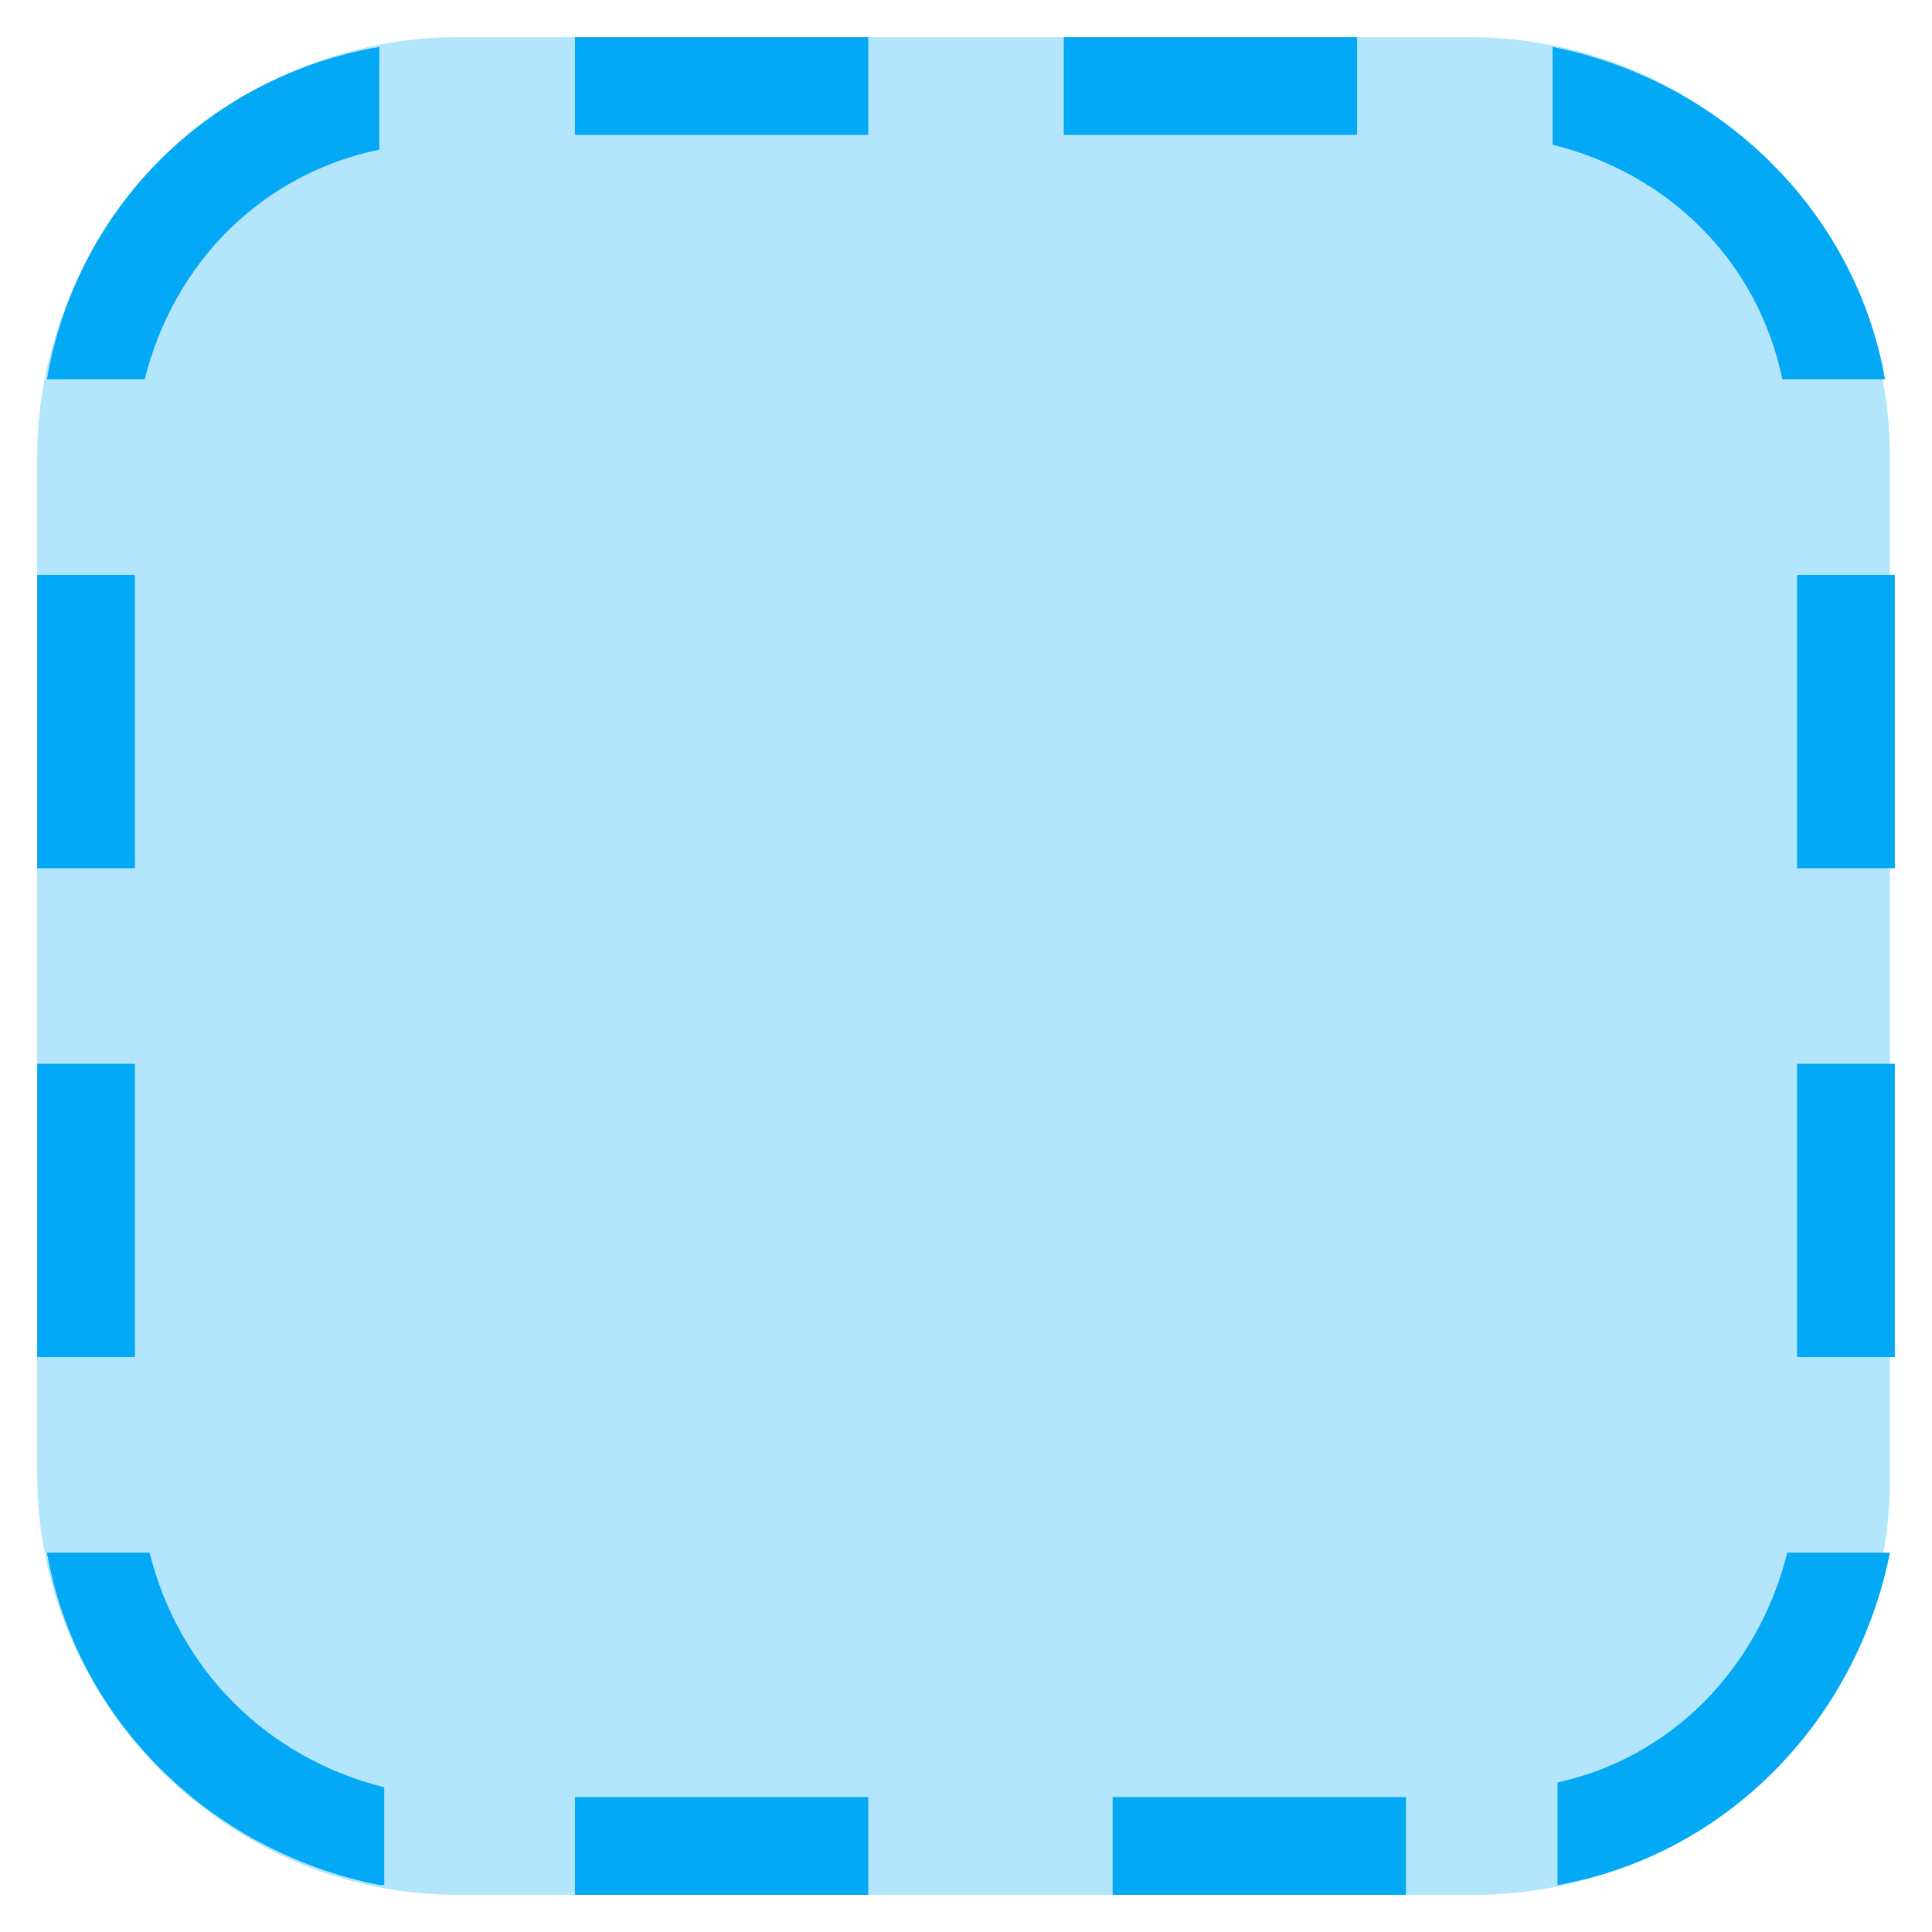
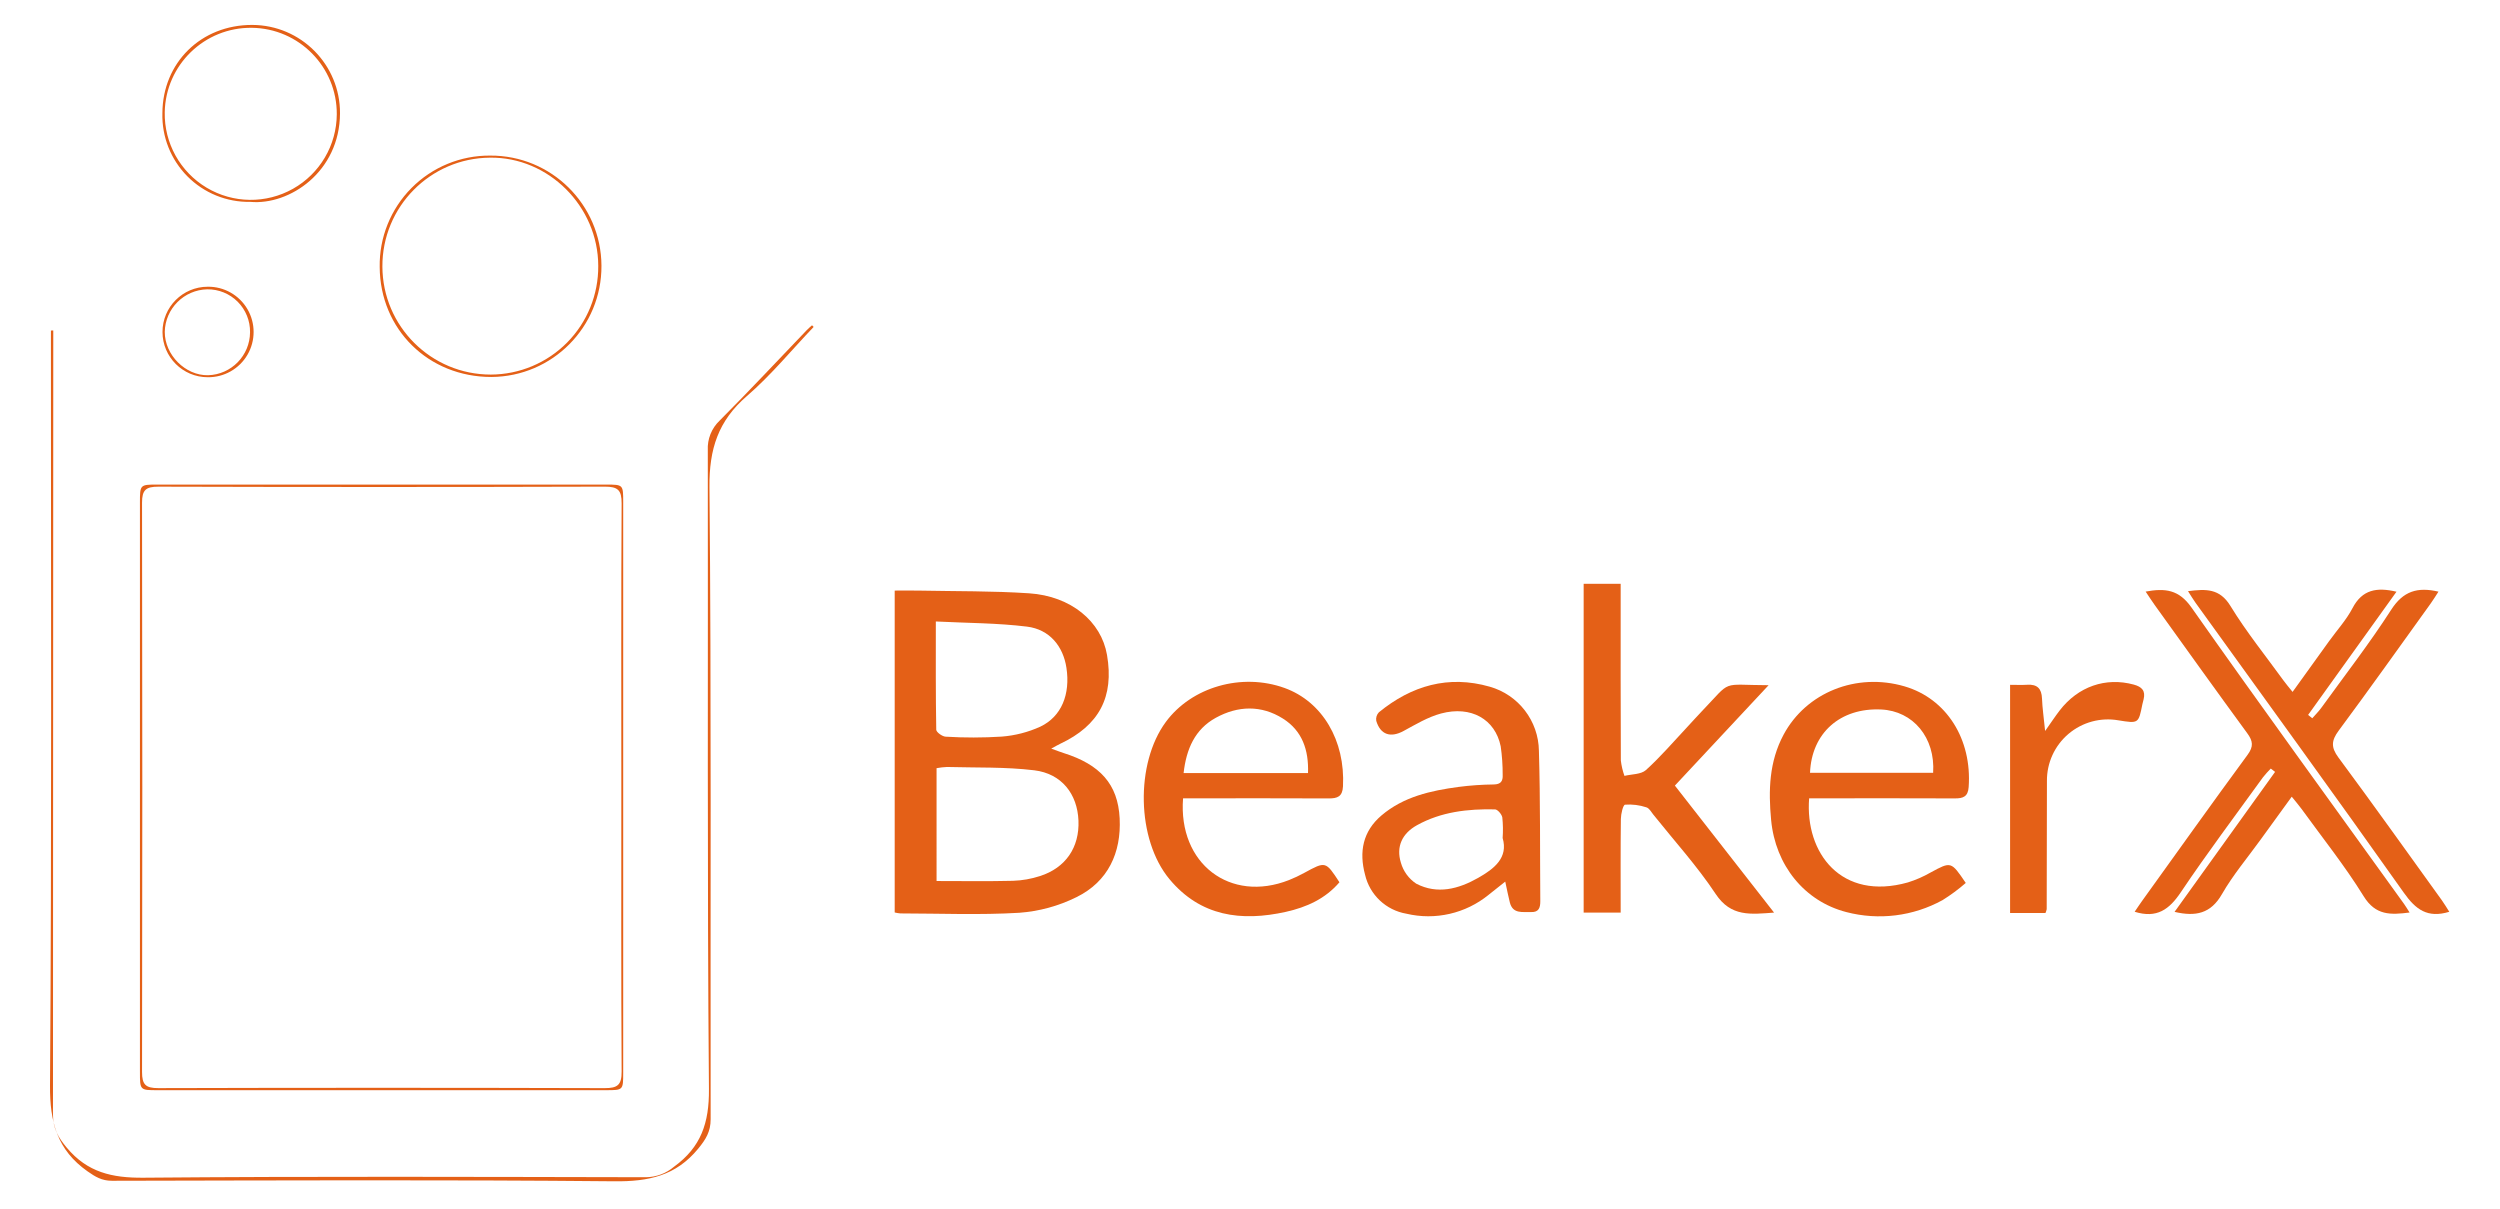
- <svg xmlns="http://www.w3.org/2000/svg" version="1.1" x="0px" y="0px" viewBox="4.24 4.24 39.52 39.52" enable-background="new 0 0 48 48" xml:space="preserve">
-   <g>
-     <path fill="#B3E5FC" d="M34.4,43H13.6C8.9,43,5,39.1,5,34.4V13.6C5,8.9,8.9,5,13.6,5h20.7c4.8,0,8.6,3.9,8.6,8.6v20.7   C43,39.1,39.1,43,34.4,43z" />
-   </g>
-   <path fill="#03A9F4" d="M43,16h-2v6h2V16z M43,26h-2v6h2V26z M7,16H5v6h2V16z M7,26H5v6h2V26z M16,7h6V5h-6V7z M26,7h6V5h-6V7z   M16,43h6v-2h-6V43z M27,43h6v-2h-6V43z M12,42.8c-3.5-0.7-6.2-3.4-6.8-6.8h2.1c0.6,2.4,2.4,4.2,4.8,4.8V42.8z M12,5.2v2.1  C9.6,7.8,7.8,9.6,7.2,12H5.2C5.8,8.5,8.5,5.8,12,5.2z M36,7.2V5.2c3.5,0.7,6.2,3.4,6.8,6.8h-2.1C40.2,9.6,38.4,7.8,36,7.2z M40.8,36  h2.1c-0.7,3.5-3.4,6.2-6.8,6.8v-2.1C38.4,40.2,40.2,38.4,40.8,36z" />
+ <svg xmlns="http://www.w3.org/2000/svg" id="Layer_1" data-name="Layer 1" viewBox="-5.05 1.638 593.84 287.04">
+   <defs>
+     <style>.cls-1{fill:#e46017;}</style>
+   </defs>
+   <path class="cls-1" d="M207.472,218.383V141.921c2.023,0,3.956-.033,5.888.006,8.684.176,17.388.065,26.045.642,9.942.663,17.133,6.672,18.502,14.649,1.711,9.97-1.867,16.747-11.136,21.106-.545.256-1.064.569-2.113,1.135,1.299.467,2.108.79,2.936,1.052,8.622,2.724,12.911,7.347,13.316,15.525.404,8.158-2.75,15.026-10.268,18.714a36.629,36.629,0,0,1-13.584,3.706c-9.389.559-18.834.165-28.256.151A8.884,8.884,0,0,1,207.472,218.383Zm9.946-7.471c6.218,0,12.203.097,18.182-.052a23.17,23.17,0,0,0,6.366-1.12c6.123-1.951,9.417-6.825,9.159-13.178-.256-6.303-3.979-11.16-10.499-11.951-6.846-.83-13.823-.593-20.744-.788a17.576,17.576,0,0,0-2.465.284Zm-.175-61.651c0,9.026-.047,17.372.101,25.714.01.589,1.441,1.621,2.24,1.651a107.056,107.056,0,0,0,13.322-.019,27.167,27.167,0,0,0,9.163-2.364c5.057-2.415,7.143-7.709,6.2-13.968-.772-5.129-4.009-9.128-9.369-9.791C231.887,149.617,224.764,149.642,217.243,149.261Z" />
+   <path class="cls-1" d="M415.057,164.399c-7.63,8.173-14.883,15.943-22.262,23.847,7.765,9.944,15.517,19.871,23.558,30.168-5.548.405-10.229,1.064-13.873-4.433-4.391-6.624-9.798-12.575-14.777-18.808-.514-.644-1.009-1.577-1.683-1.766a13.06,13.06,0,0,0-5.056-.63c-.489.064-.985,2.21-1,3.408-.092,7.337-.046,14.675-.046,22.227h-8.794v-78.1h8.793v3.72c0,12.747-.024,25.493.04,38.24a16.57,16.57,0,0,0,.86,3.667c1.73-.428,3.936-.33,5.102-1.383,3.447-3.114,6.486-6.68,9.677-10.077,1.205-1.283,2.366-2.609,3.587-3.877C406.552,162.947,403.386,164.367,415.057,164.399Z" />
+   <path class="cls-1" d="M511.484,218.242c8.023-11.173,15.951-22.213,23.88-33.254l-1.024-.787a25.895,25.895,0,0,0-1.853,2.075c-6.546,9.066-13.276,18.009-19.503,27.289-2.747,4.094-5.695,6.292-10.974,4.651.536-.785,1.11-1.666,1.723-2.519,8.341-11.601,16.63-23.241,25.089-34.755,1.464-1.993,1.299-3.263-.067-5.129-7.401-10.108-14.682-20.303-21.996-30.475-.697-.97-1.337-1.981-2.142-3.177,4.668-.855,7.9-.462,10.872,3.76,16.626,23.62,33.631,46.973,50.502,70.421.413.574.769,1.188,1.323,2.051-4.506.571-8.058.752-10.913-3.871-4.45-7.205-9.786-13.864-14.761-20.743-.648-.896-1.382-1.73-2.32-2.897-2.599,3.583-5.02,6.908-7.427,10.242-3.091,4.281-6.542,8.357-9.155,12.913C520.095,218.649,516.527,219.42,511.484,218.242Z" />
+   <path class="cls-1" d="M275.971,191.267c-1.204,15.578,11.229,24.899,25.146,19.425a32.319,32.319,0,0,0,3.646-1.718c5.083-2.776,5.076-2.79,8.353,2.235-3.345,3.92-7.81,5.931-12.72,7.025-10.581,2.358-20.293,1.091-27.656-7.766-7.833-9.424-8.131-27.48-.87-37.334,6.137-8.329,18.026-11.737,28.193-8.082,9.011,3.24,14.457,12.519,13.895,23.386-.126,2.435-1.328,2.865-3.398,2.854-10.362-.054-20.724-.024-31.087-.024C278.359,191.267,277.244,191.267,275.971,191.267Zm29.681-6c.192-5.487-1.382-10.054-5.961-12.942-5.144-3.244-10.696-3.066-15.931-.194-4.998,2.742-7.021,7.455-7.661,13.136Z" />
+   <path class="cls-1" d="M424.685,191.267c-1.021,13.024,7.663,24.433,23.46,19.977a26.918,26.918,0,0,0,5.391-2.354c4.877-2.639,4.854-2.681,8.352,2.48a42.776,42.776,0,0,1-5.509,4.078,31.1,31.1,0,0,1-22.851,2.845c-9.936-2.568-16.859-11.086-17.874-21.887-.656-6.975-.482-13.826,2.962-20.257,5.36-10.009,17.28-14.83,28.743-11.473,9.966,2.918,16.036,12.55,15.219,23.929-.163,2.265-1.309,2.69-3.247,2.682-10.362-.045-20.724-.021-31.087-.02C427.114,191.267,425.983,191.267,424.685,191.267Zm.209-6.055h29.246c.548-8.35-4.75-14.695-12.345-15.045C432.093,169.719,425.266,175.727,424.895,185.213Z" />
+   <path class="cls-1" d="M352.501,211.052c-1.568,1.246-2.747,2.207-3.951,3.135a22.646,22.646,0,0,1-19.544,4.486,12.18,12.18,0,0,1-9.805-9.259c-1.458-5.44-.535-10.307,3.896-14.075,5.259-4.472,11.726-5.892,18.327-6.781a70.727,70.727,0,0,1,8.345-.581c1.702-.026,2.196-.822,2.121-2.278a45.944,45.944,0,0,0-.472-6.791c-1.313-6.425-7.037-9.7-14.169-7.789-3.124.837-6.033,2.6-8.92,4.163-3.052,1.652-5.468.907-6.468-2.409a2.368,2.368,0,0,1,.624-2.038c7.761-6.345,16.514-8.892,26.327-6.084a16.059,16.059,0,0,1,11.685,15.225c.352,11.893.234,23.8.329,35.702.012,1.532-.326,2.689-2.198,2.608-2.001-.086-4.335.532-5.047-2.314C353.214,214.509,352.93,213.024,352.501,211.052Zm-.621-10.355a27.553,27.553,0,0,0-.08-4.91c-.149-.744-1.109-1.877-1.725-1.891-6.452-.146-12.797.567-18.555,3.767-3.506,1.948-4.982,5.081-3.812,8.884a8.885,8.885,0,0,0,3.643,4.993c5.018,2.613,10.047,1.276,14.716-1.374C349.911,207.986,353.247,205.366,351.881,200.697Z" />
+   <path class="cls-1" d="M576.742,218.223c-5.176,1.573-7.977-.546-10.784-4.515-16.327-23.083-32.965-45.947-49.49-68.891-.581-.807-1.085-1.671-1.786-2.757,4.253-.539,7.513-.683,10.079,3.515,3.77,6.168,8.355,11.839,12.606,17.712.591.817,1.255,1.581,2.152,2.705,3.03-4.212,5.853-8.142,8.682-12.069,1.877-2.605,4.093-5.032,5.566-7.848,2.308-4.411,5.766-4.988,10.435-3.884-7.056,9.837-14.025,19.551-20.993,29.265l.991.795c.724-.832,1.518-1.615,2.162-2.505,5.583-7.721,11.437-15.27,16.586-23.273,2.84-4.413,6.211-5.465,11.227-4.298-.648.991-1.207,1.923-1.84,2.803-7.261,10.087-14.455,20.224-21.859,30.206-1.757,2.369-1.861,3.968-.06,6.399,8.322,11.235,16.432,22.627,24.607,33.971C575.616,216.376,576.123,217.257,576.742,218.223Z" />
+   <path class="cls-1" d="M480.819,218.514H472.418v-54.205c1.448,0,2.771.066,4.085-.015,2.349-.144,3.402.893,3.495,3.251.091,2.323.432,4.637.741,7.732,1.448-2.052,2.389-3.488,3.432-4.846,4.419-5.754,10.966-7.977,17.605-6.184,1.97.532,2.851,1.478,2.357,3.509-.098.402-.217.799-.298,1.205-.907,4.551-.906,4.552-5.666,3.783A14.492,14.492,0,0,0,481.17,187.152q-.018,15.227-.055,30.454A4.42,4.42,0,0,1,480.819,218.514Z" />
+   <path class="cls-1" d="M188.219,79.296c-5.257,5.516-10.134,11.471-15.871,16.433-6.81,5.89-8.957,12.569-8.874,21.601.462,50.051.198,100.109.281,150.164.005,2.942-1.141,4.78-2.956,6.992-5.293,6.453-11.79,7.833-19.891,7.753-39.792-.39-79.589-.198-119.385-.124-2.371.004-3.94-.947-5.782-2.243C8.564,274.819,6.768,268.223,6.83,259.495c.414-58.654.215-117.313.215-175.97V80.15l.559-.017v3.454q0,91.405-.07,182.81c-.005,3.295,1.232,5.402,3.279,7.857,4.897,5.873,10.781,7.2,18.227,7.134,39.792-.353,79.59-.189,119.385-.116a10.509,10.509,0,0,0,6.631-2.496c6.407-4.654,8.362-10.392,8.295-18.44-.427-50.57-.194-101.145-.273-151.719a9.095,9.095,0,0,1,2.839-7.097c7.02-7.041,13.809-14.312,20.692-21.489.383-.4.817-.752,1.227-1.126Z" />
+   <path class="cls-1" d="M28.189,188.517q0-33.733 0-67.465c0-4.294.003-4.307,4.133-4.307q53.319-.005,106.639.001c4.012.001,4.021.017,4.021,4.148q.003,67.776,0,135.552c-0,4.133-.008,4.15-4.018,4.151q-53.319.007-106.639.001c-4.132-0-4.135-.013-4.135-4.305Q28.188,222.405,28.189,188.517Zm114.349.473c0-22.592-.061-45.183.07-67.774.018-3.167-.89-3.992-4.025-3.982q-53.007.164-106.014.006c-2.973-.008-3.883.792-3.878,3.806q.128,67.619.001,135.238c-.006,2.994.869,3.83,3.862,3.821q53.007-.149,106.014.004c3.113.009,4.061-.775,4.041-3.966C142.475,233.758,142.538,211.373,142.538,188.989Z" />
+   <path class="cls-1" d="M111.383,38.597a26.293,26.293,0,1,1,.286,52.586c-14.963.009-26.444-11.299-26.528-26.129A26.047,26.047,0,0,1,111.383,38.597Zm25.672,26.199c-.017-14.117-11.827-25.913-25.737-25.707a25.764,25.764,0,0,0,.221,51.527A25.618,25.618,0,0,0,137.055,64.796Z" />
+   <path class="cls-1" d="M54.405,49.592A20.518,20.518,0,0,1,33.524,28.53C33.572,16.509,42.715,7.527,54.873,7.559A20.909,20.909,0,0,1,75.715,28.535C75.66,42.468,63.719,50.429,54.405,49.592ZM74.948,28.799a20.436,20.436,0,0,0-40.868-.508,20.436,20.436,0,1,0,40.868.508Z" />
+   <path class="cls-1" d="M44.298,91.243a10.748,10.748,0,1,1-.003-21.496,10.749,10.749,0,1,1,.003,21.496Zm10.045-10.682A10.042,10.042,0,0,0,44.17,70.364,10.326,10.326,0,0,0,34.087,80.463c-.017,5.482,4.907,10.414,10.29,10.307A10.269,10.269,0,0,0,54.343,80.561Z" />
</svg>
